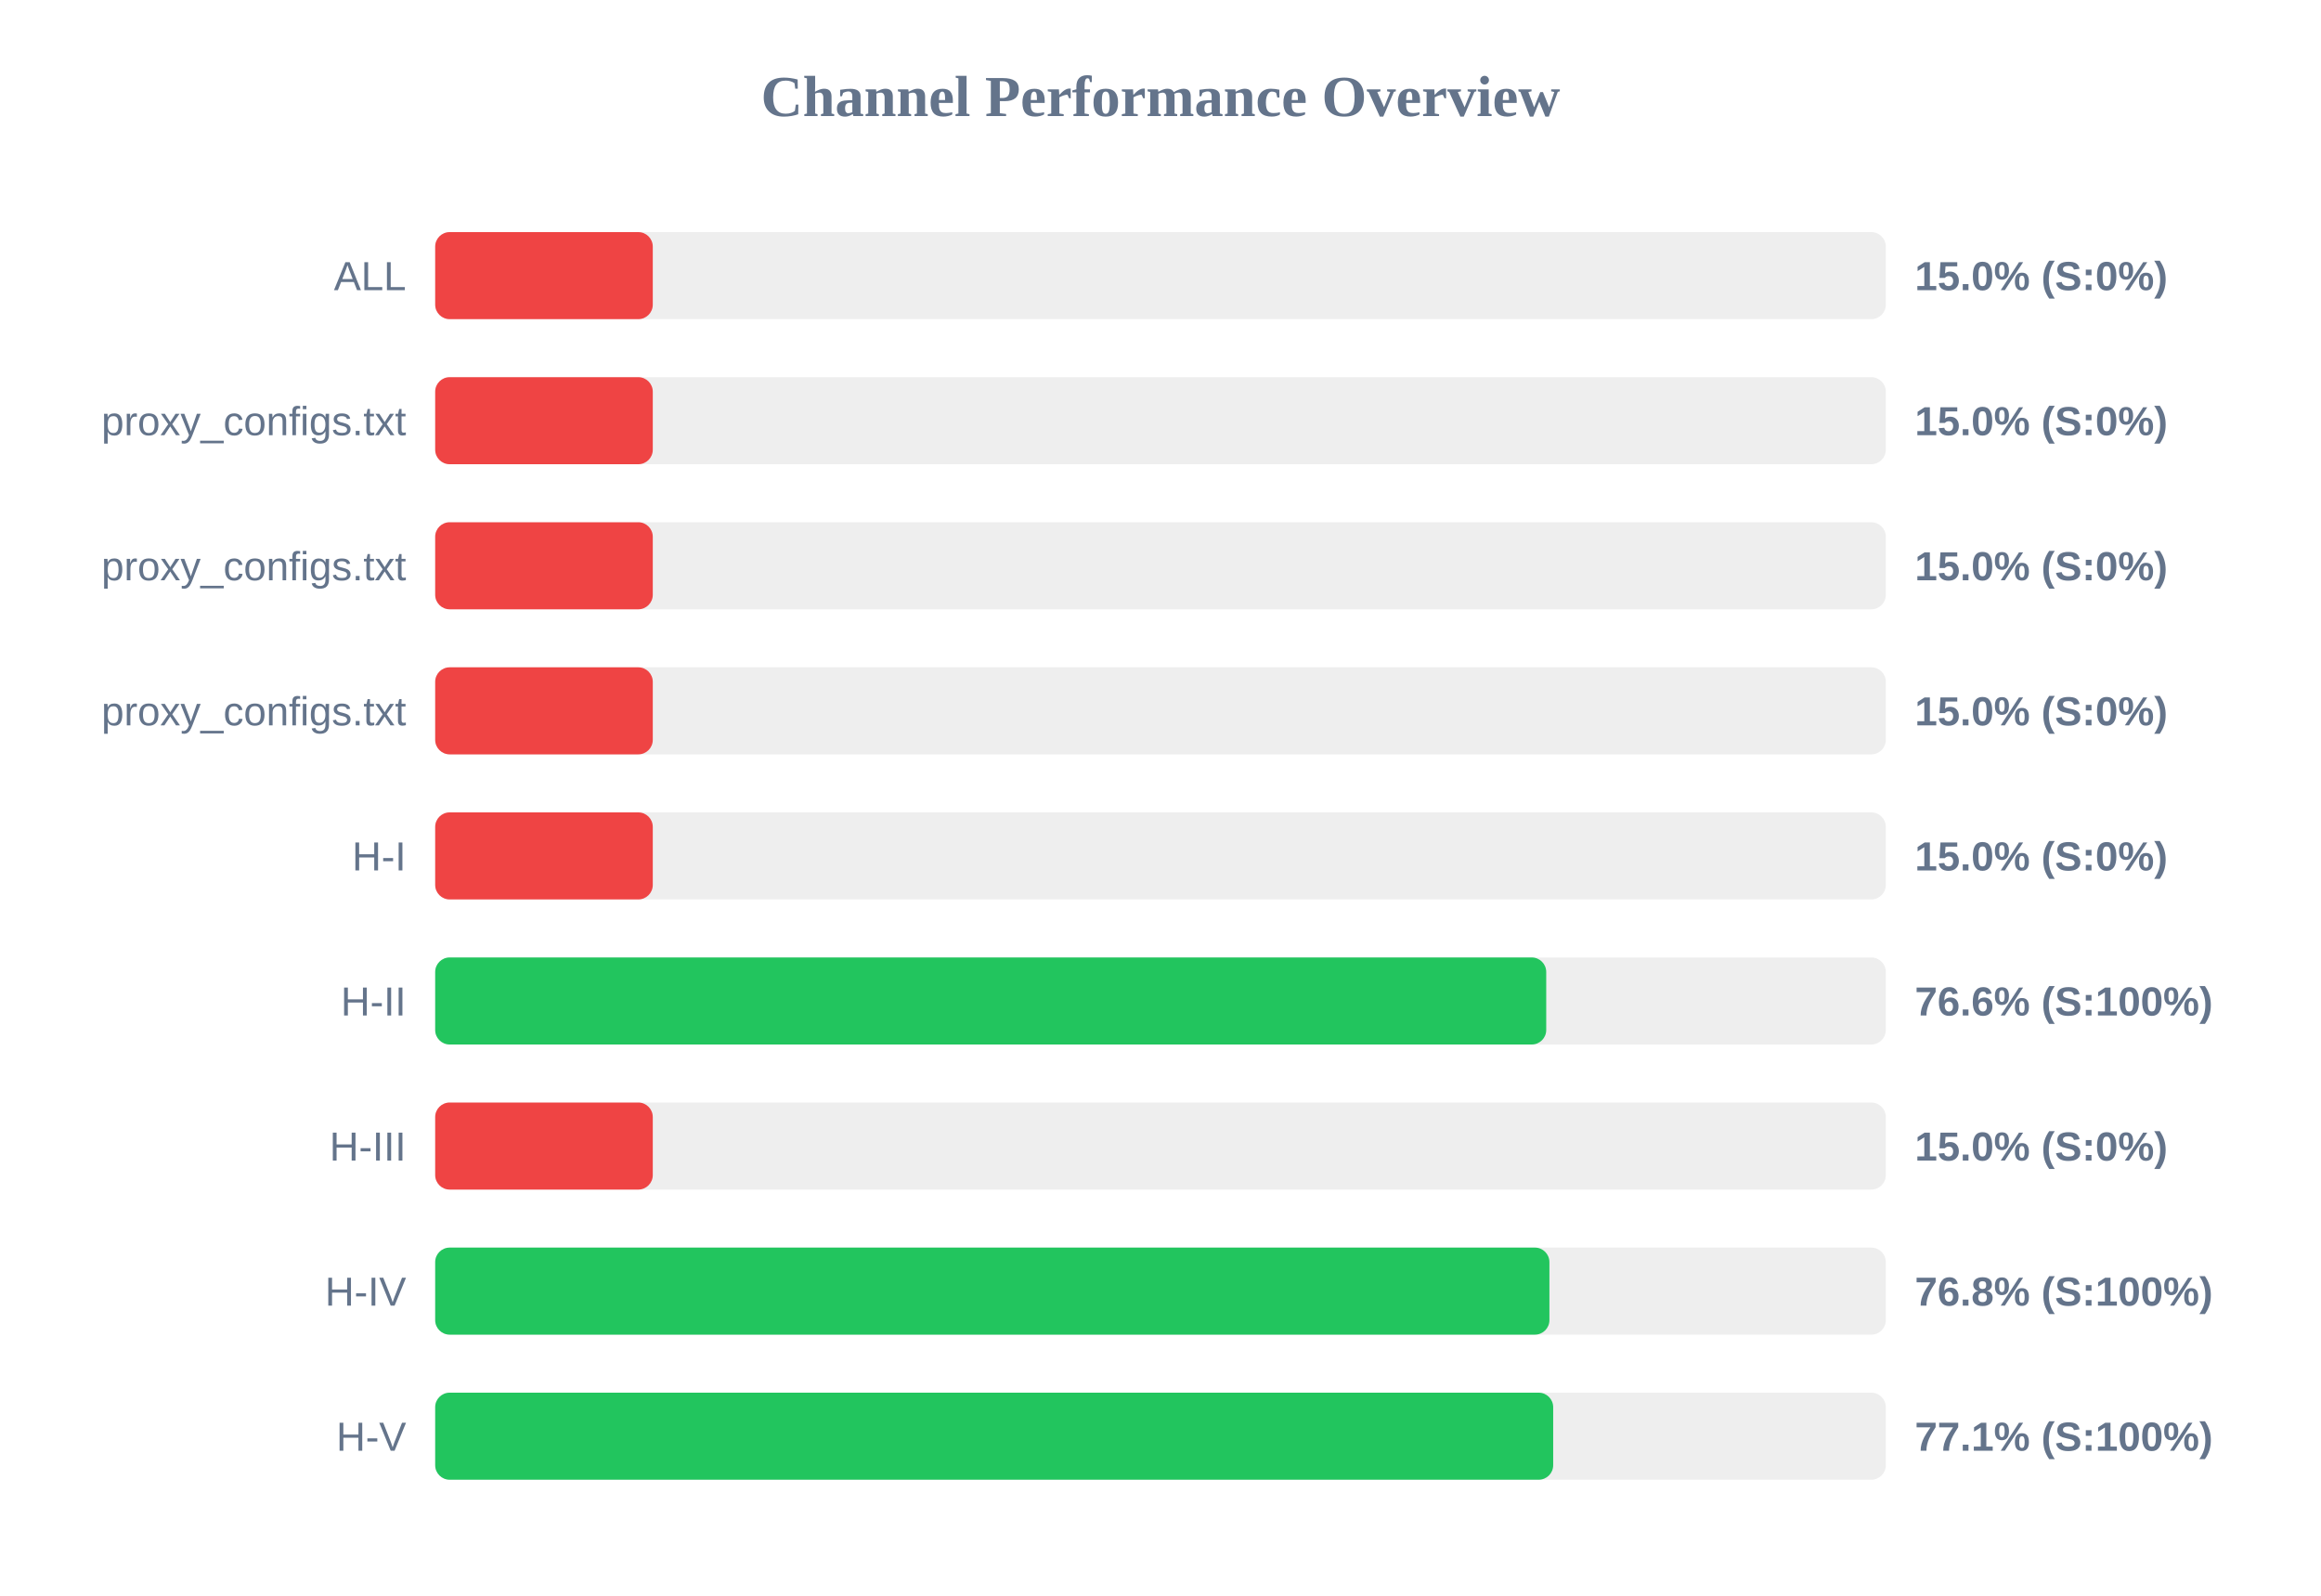
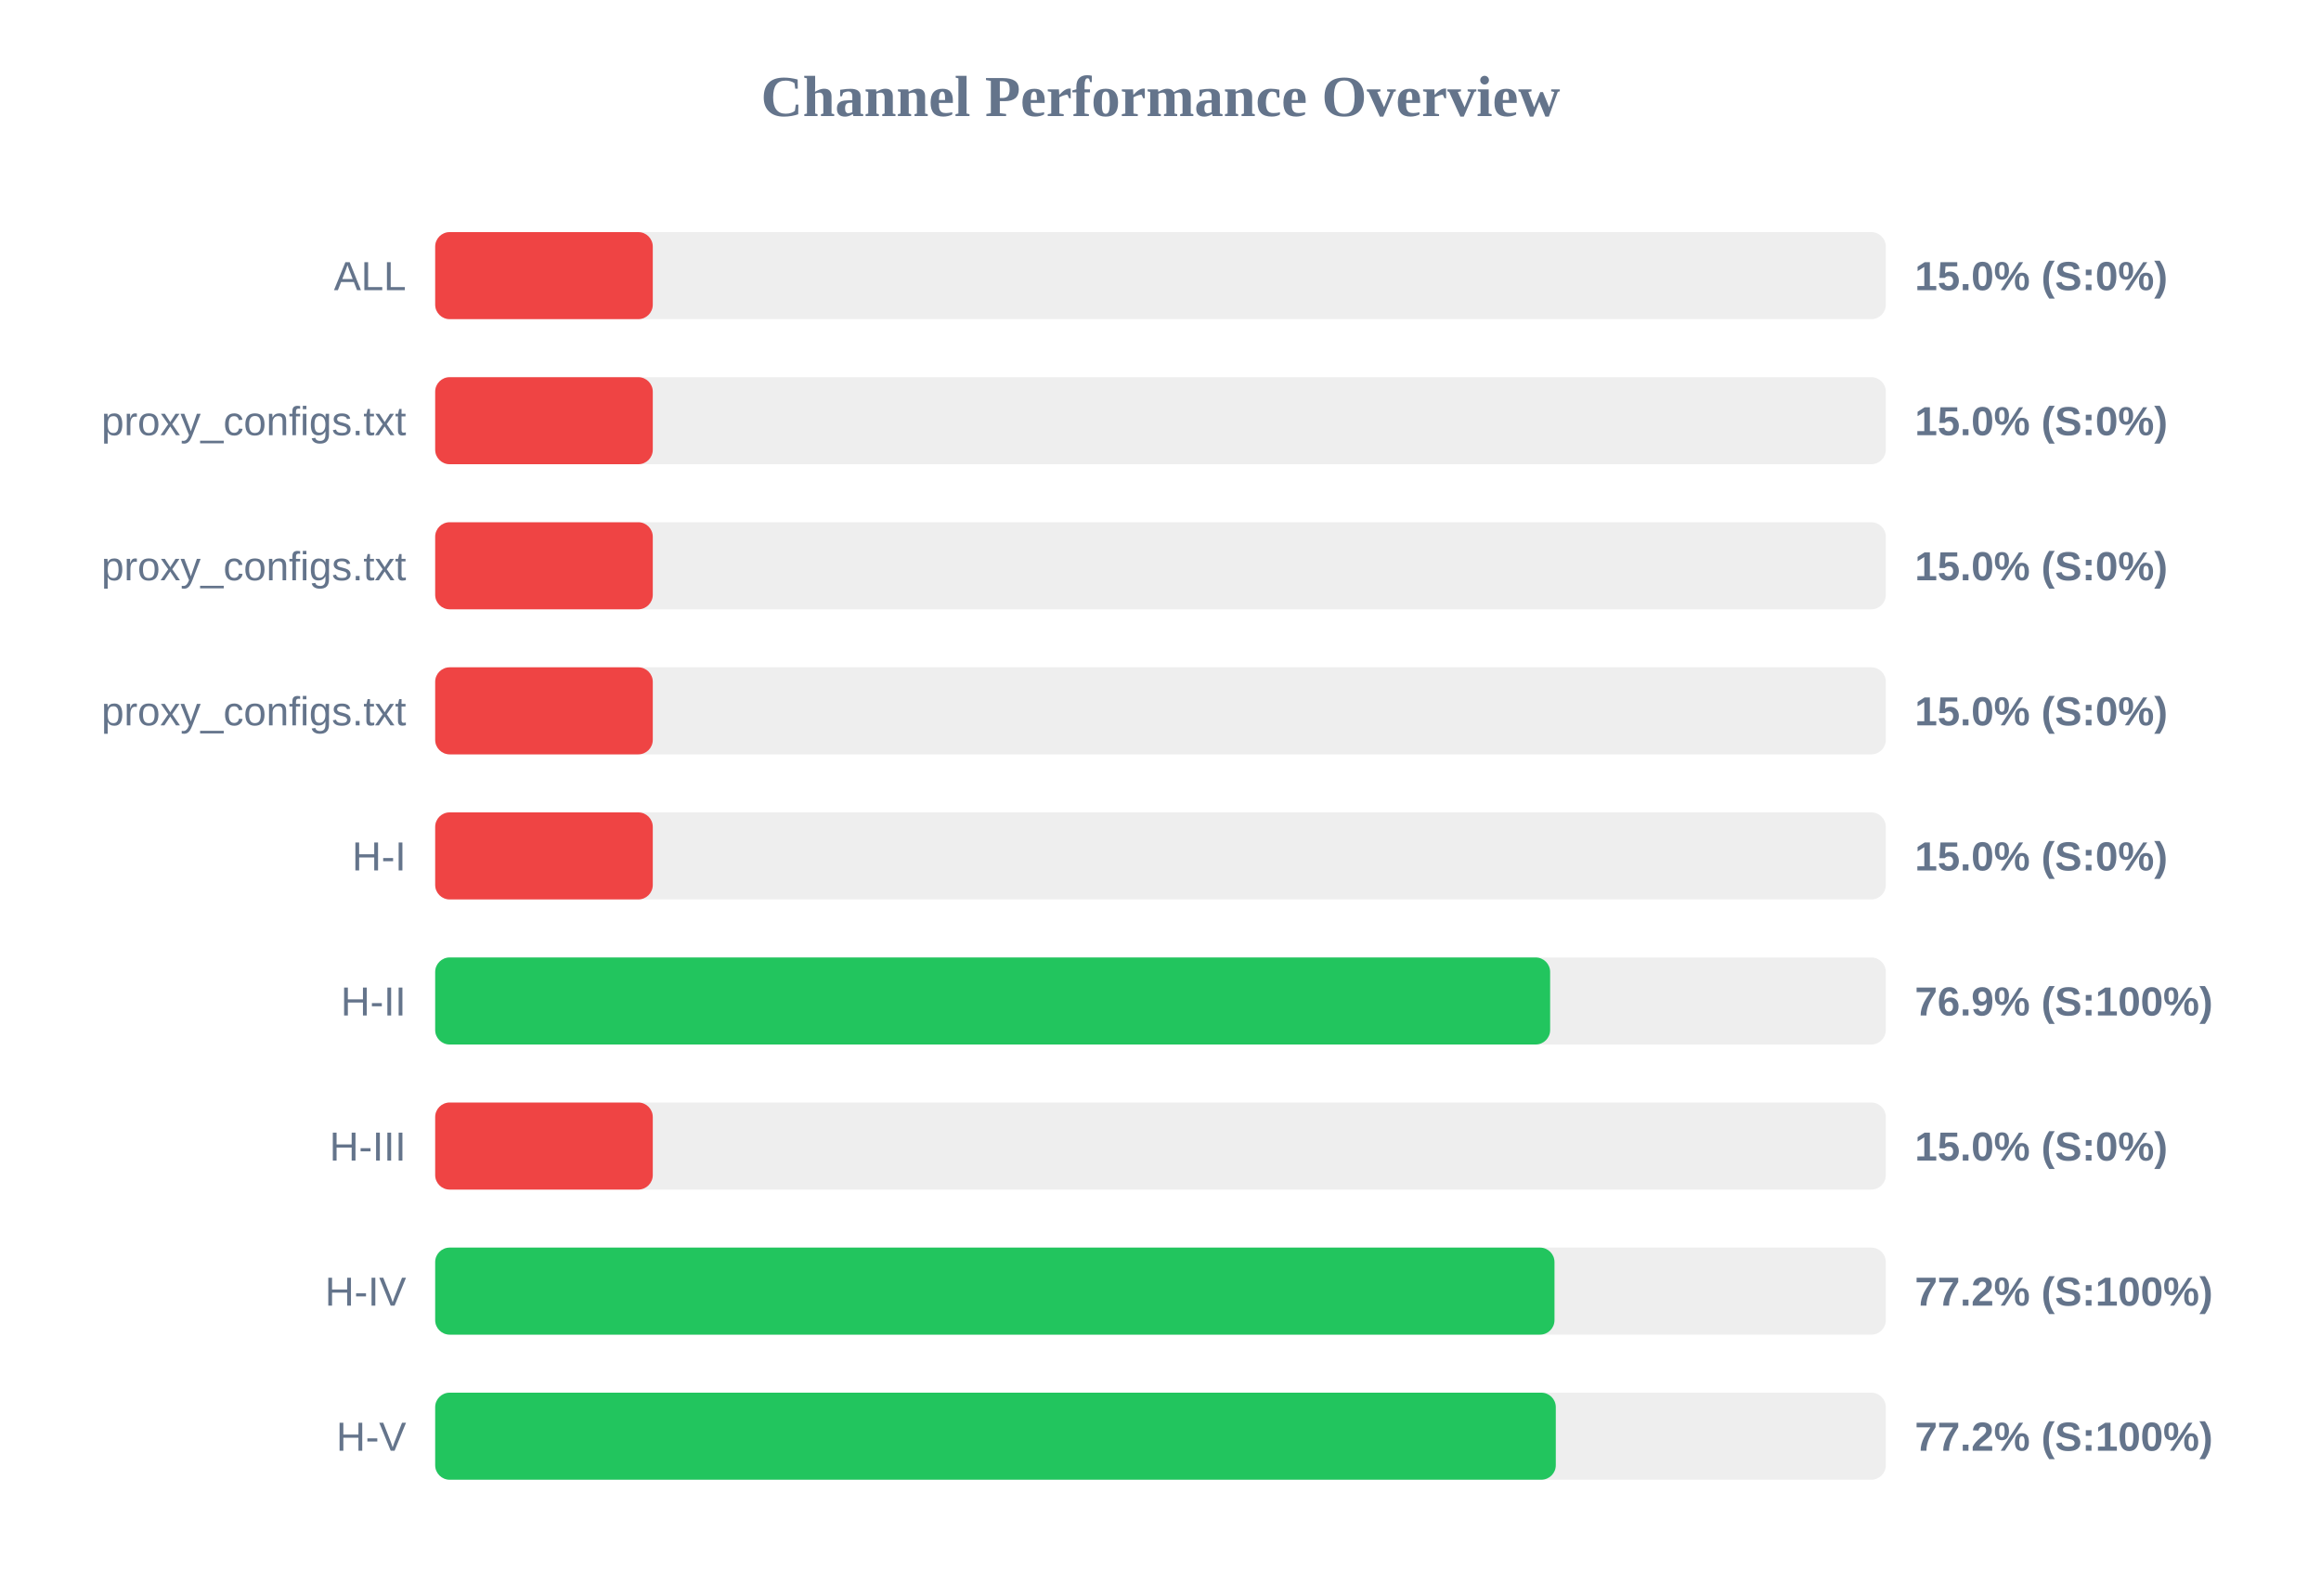
<svg xmlns="http://www.w3.org/2000/svg" width="800" height="550" version="1.1">
  <style>
        .row { font: 14px Arial; fill: #64748b; }
        .score { font: bold 14px Arial; fill: #64748b; }
    </style>
  <text x="400" y="40" text-anchor="middle" font-size="20px" font-weight="bold" fill="#64748b">Channel Performance Overview</text>
  <rect x="150" y="80" width="500" height="30" fill="#eee" rx="5" />
  <rect x="150" y="80" width="75.0" height="30" fill="#ef4444" rx="5" />
  <text x="140" y="100" text-anchor="end" class="row">ALL</text>
  <text x="660" y="100" text-anchor="start" class="score">15.0% (S:0%)</text>
  <rect x="150" y="130" width="500" height="30" fill="#eee" rx="5" />
  <rect x="150" y="130" width="75.0" height="30" fill="#ef4444" rx="5" />
  <text x="140" y="150" text-anchor="end" class="row">proxy_configs.txt</text>
  <text x="660" y="150" text-anchor="start" class="score">15.0% (S:0%)</text>
  <rect x="150" y="180" width="500" height="30" fill="#eee" rx="5" />
  <rect x="150" y="180" width="75.0" height="30" fill="#ef4444" rx="5" />
  <text x="140" y="200" text-anchor="end" class="row">proxy_configs.txt</text>
  <text x="660" y="200" text-anchor="start" class="score">15.0% (S:0%)</text>
  <rect x="150" y="230" width="500" height="30" fill="#eee" rx="5" />
  <rect x="150" y="230" width="75.0" height="30" fill="#ef4444" rx="5" />
  <text x="140" y="250" text-anchor="end" class="row">proxy_configs.txt</text>
  <text x="660" y="250" text-anchor="start" class="score">15.0% (S:0%)</text>
  <rect x="150" y="280" width="500" height="30" fill="#eee" rx="5" />
  <rect x="150" y="280" width="75.0" height="30" fill="#ef4444" rx="5" />
  <text x="140" y="300" text-anchor="end" class="row">H-I</text>
  <text x="660" y="300" text-anchor="start" class="score">15.0% (S:0%)</text>
  <rect x="150" y="330" width="500" height="30" fill="#eee" rx="5" />
-   <rect x="150" y="330" width="382.95" height="30" fill="#22c55e" rx="5" />
+   <rect x="150" y="330" width="384.3" height="30" fill="#22c55e" rx="5" />
  <text x="140" y="350" text-anchor="end" class="row">H-II</text>
-   <text x="660" y="350" text-anchor="start" class="score">76.6% (S:100%)</text>
+   <text x="660" y="350" text-anchor="start" class="score">76.9% (S:100%)</text>
  <rect x="150" y="380" width="500" height="30" fill="#eee" rx="5" />
  <rect x="150" y="380" width="75.0" height="30" fill="#ef4444" rx="5" />
  <text x="140" y="400" text-anchor="end" class="row">H-III</text>
  <text x="660" y="400" text-anchor="start" class="score">15.0% (S:0%)</text>
  <rect x="150" y="430" width="500" height="30" fill="#eee" rx="5" />
-   <rect x="150" y="430" width="384.05" height="30" fill="#22c55e" rx="5" />
+   <rect x="150" y="430" width="385.8" height="30" fill="#22c55e" rx="5" />
  <text x="140" y="450" text-anchor="end" class="row">H-IV</text>
-   <text x="660" y="450" text-anchor="start" class="score">76.8% (S:100%)</text>
+   <text x="660" y="450" text-anchor="start" class="score">77.2% (S:100%)</text>
  <rect x="150" y="480" width="500" height="30" fill="#eee" rx="5" />
-   <rect x="150" y="480" width="385.35" height="30" fill="#22c55e" rx="5" />
+   <rect x="150" y="480" width="386.25" height="30" fill="#22c55e" rx="5" />
  <text x="140" y="500" text-anchor="end" class="row">H-V</text>
-   <text x="660" y="500" text-anchor="start" class="score">77.1% (S:100%)</text>
+   <text x="660" y="500" text-anchor="start" class="score">77.2% (S:100%)</text>
</svg>
